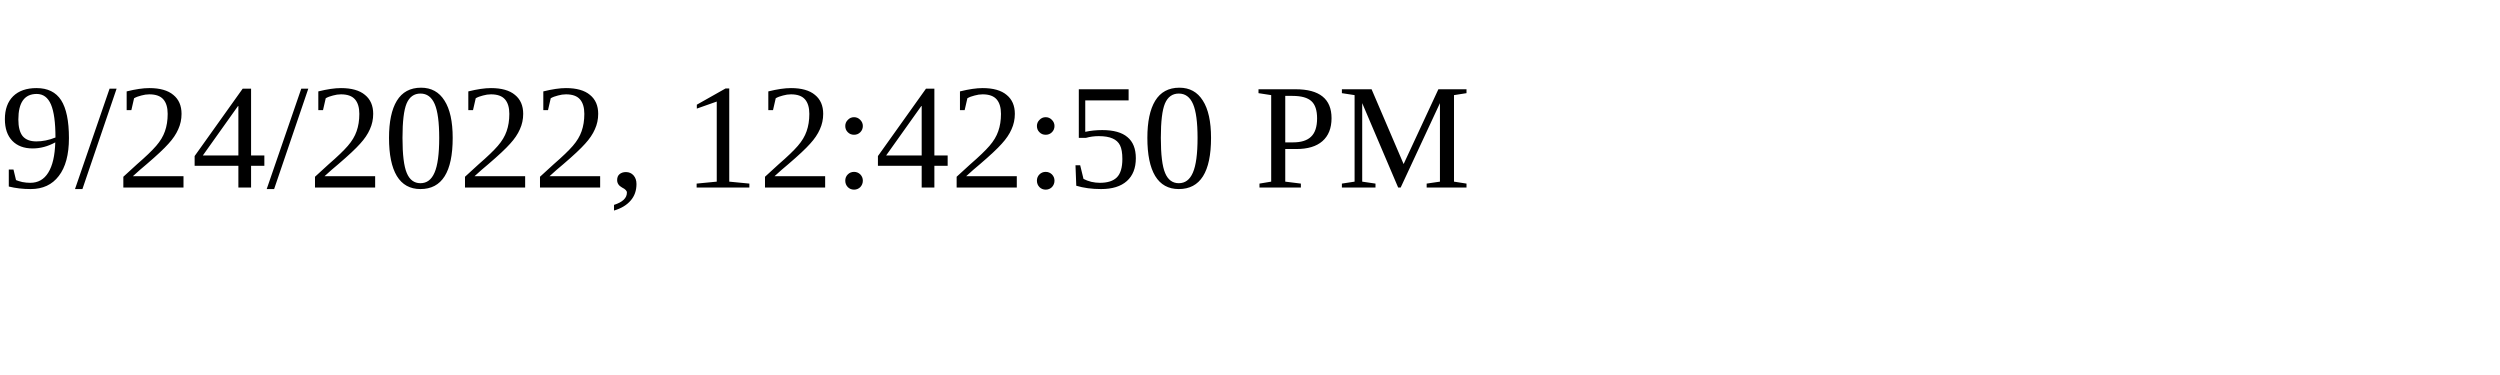
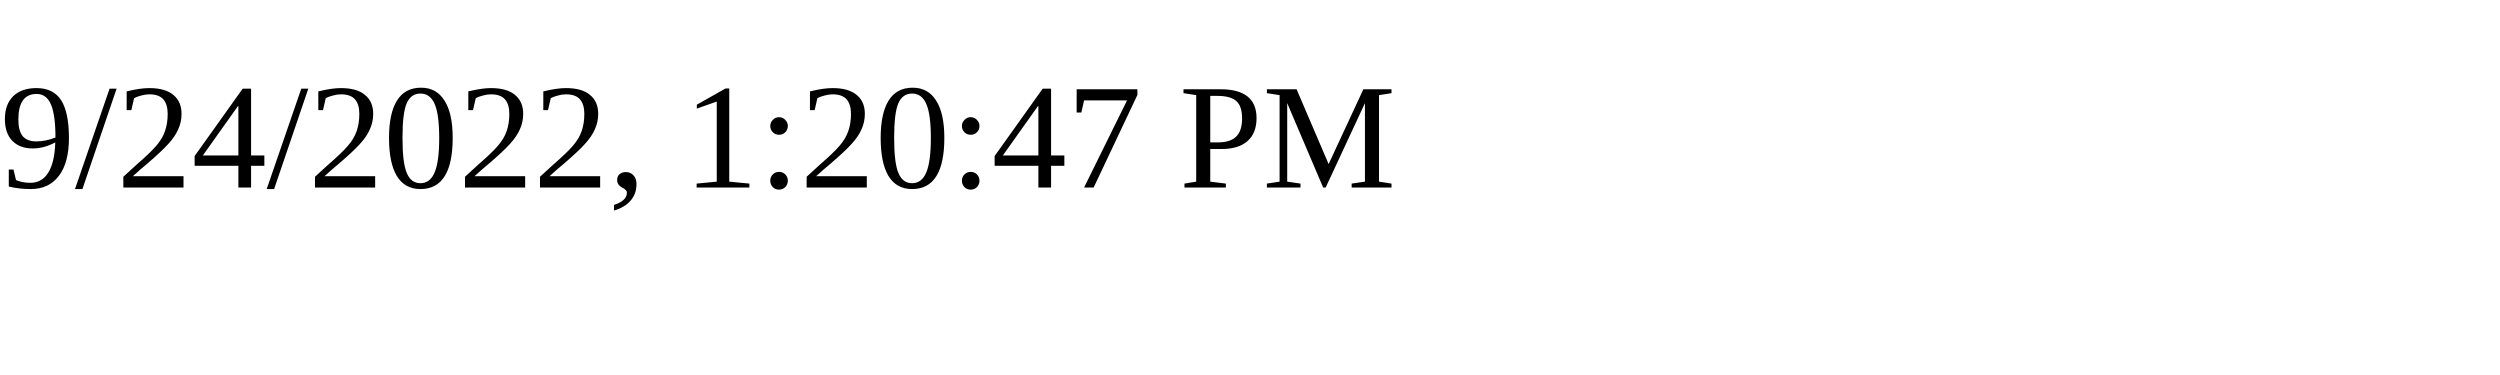
<svg xmlns="http://www.w3.org/2000/svg" height="30" width="200">
-   <text x="0" y="15">9/24/2022, 12:42:50 PM</text>
+   <text x="0" y="15">9/24/2022, 1:20:47 PM</text>
</svg>
